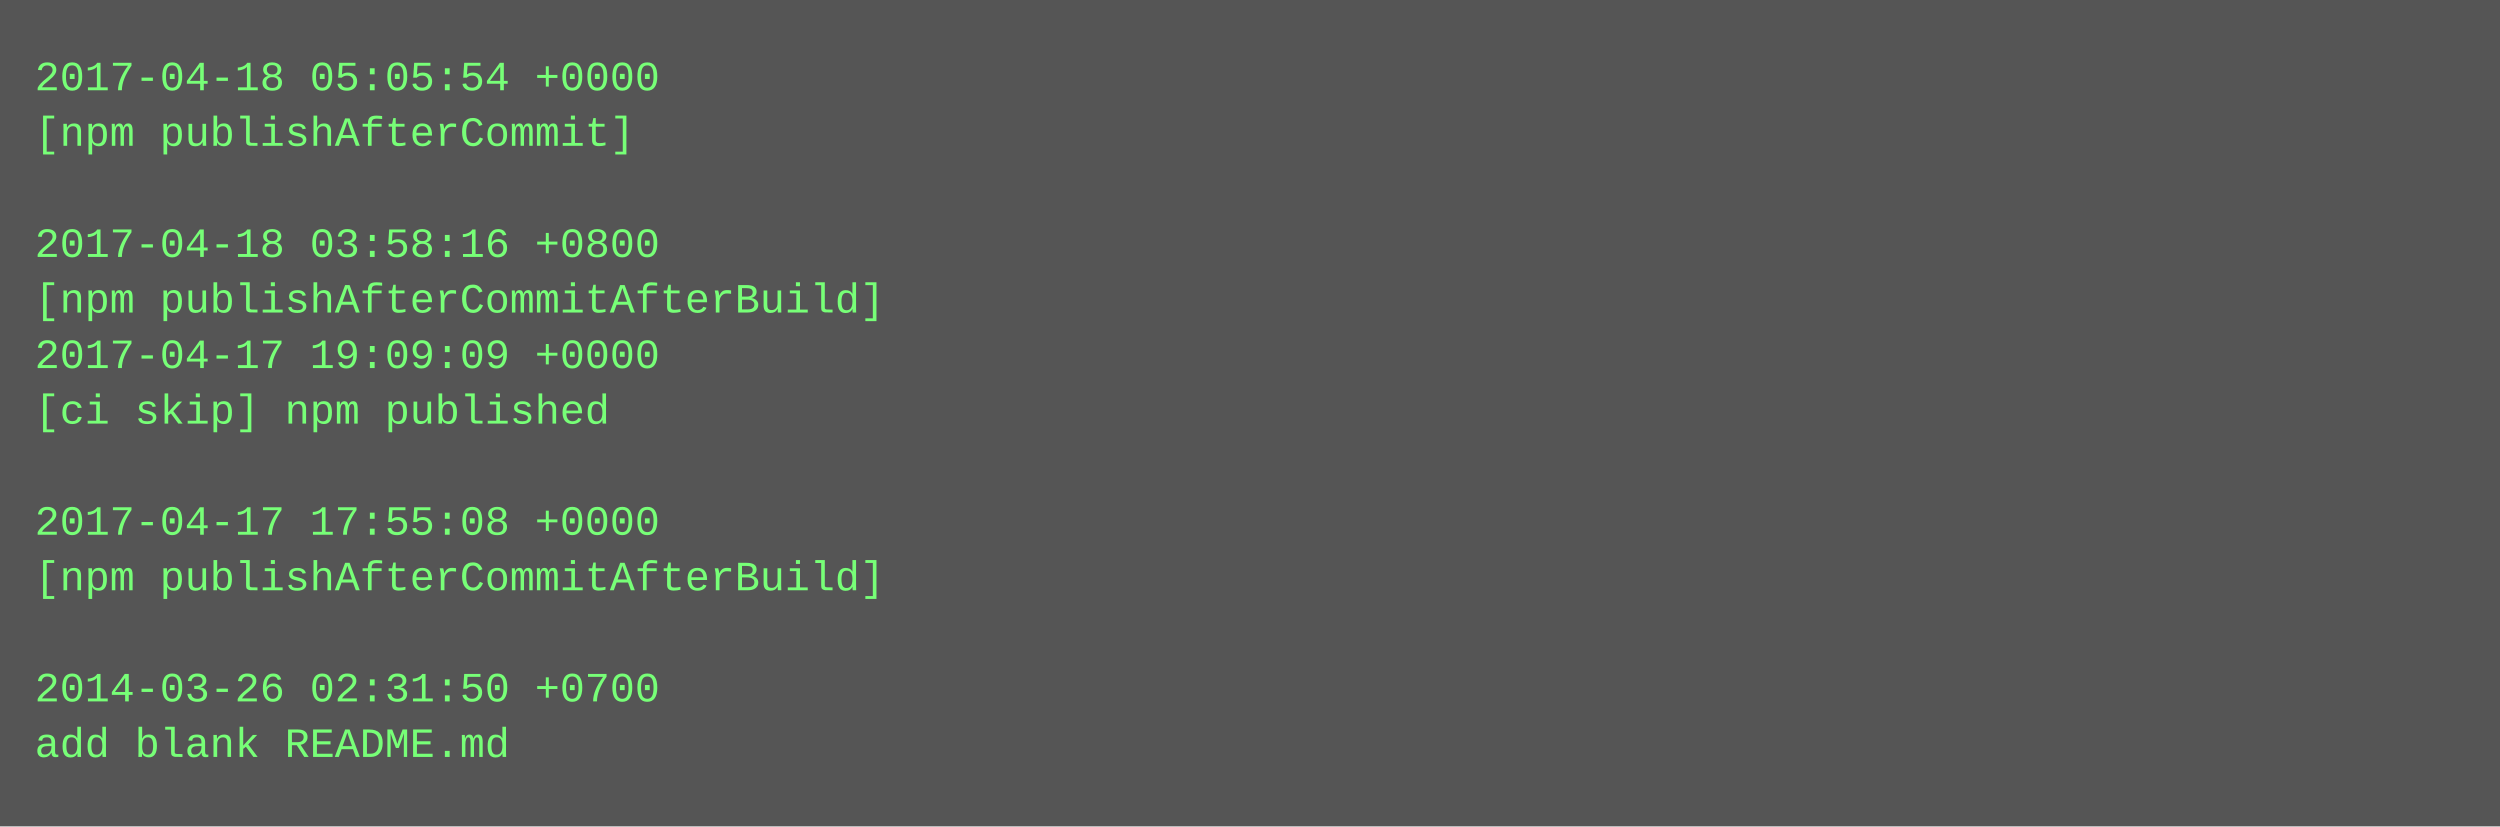
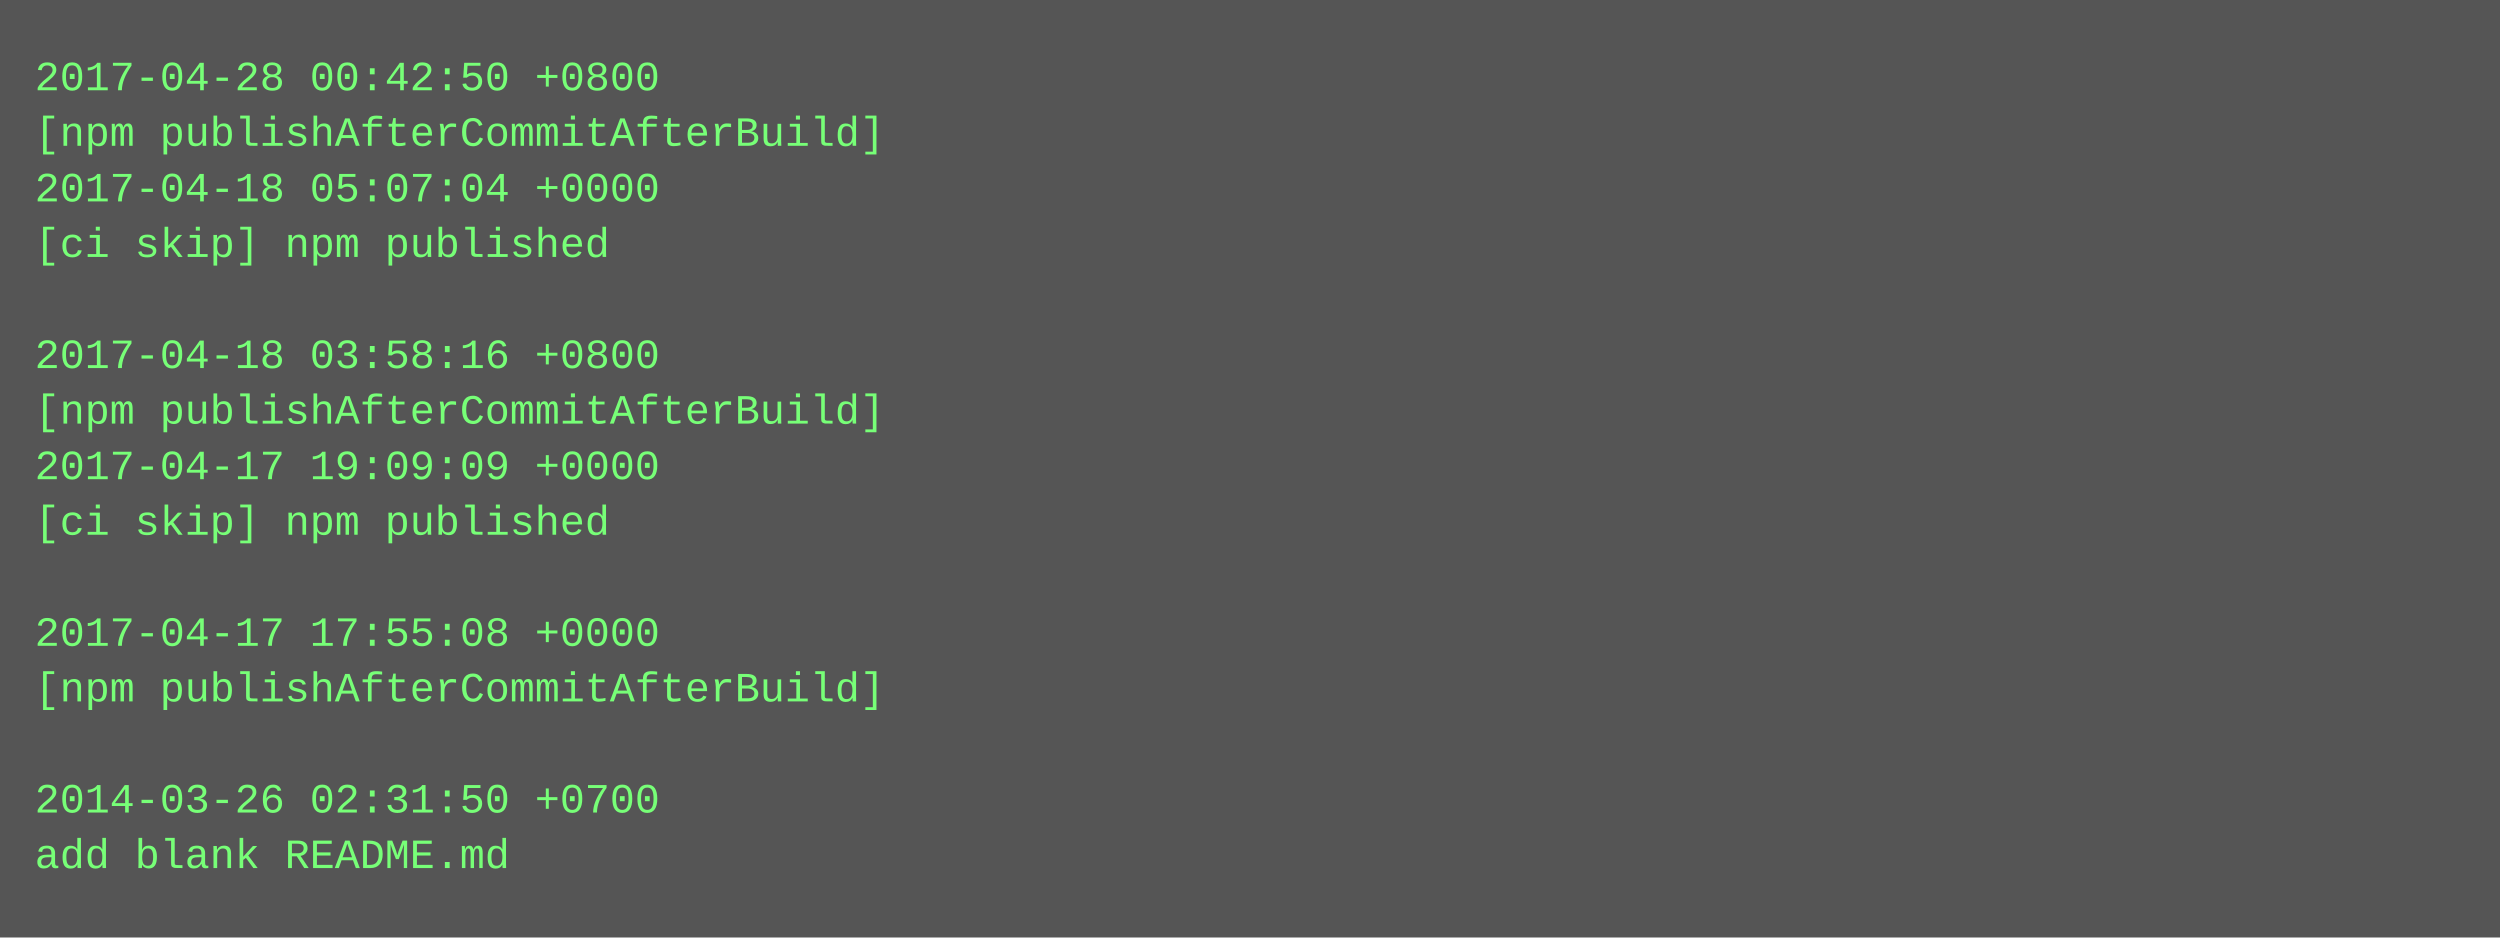
- <svg xmlns="http://www.w3.org/2000/svg" height="238" width="720">
-   <rect height="238" fill="#555" width="720" />
+ <svg xmlns="http://www.w3.org/2000/svg" height="270" width="720">
+   <rect height="270" fill="#555" width="720" />
  <text fill="#7f7" font-family="Courier New" font-size="12" xml:space="preserve">
-     <tspan x="10" y="26">2017-04-18 05:05:54 +0000</tspan>
-     <tspan x="10" y="42">[npm publishAfterCommit]</tspan>
-     <tspan x="10" y="58" />
-     <tspan x="10" y="74">2017-04-18 03:58:16 +0800</tspan>
-     <tspan x="10" y="90">[npm publishAfterCommitAfterBuild]</tspan>
-     <tspan x="10" y="106">2017-04-17 19:09:09 +0000</tspan>
-     <tspan x="10" y="122">[ci skip] npm published</tspan>
-     <tspan x="10" y="138" />
-     <tspan x="10" y="154">2017-04-17 17:55:08 +0000</tspan>
-     <tspan x="10" y="170">[npm publishAfterCommitAfterBuild]</tspan>
-     <tspan x="10" y="186" />
-     <tspan x="10" y="202">2014-03-26 02:31:50 +0700</tspan>
-     <tspan x="10" y="218">add blank README.md</tspan>
+     <tspan x="10" y="26">2017-04-28 00:42:50 +0800</tspan>
+     <tspan x="10" y="42">[npm publishAfterCommitAfterBuild]</tspan>
+     <tspan x="10" y="58">2017-04-18 05:07:04 +0000</tspan>
+     <tspan x="10" y="74">[ci skip] npm published</tspan>
+     <tspan x="10" y="90" />
+     <tspan x="10" y="106">2017-04-18 03:58:16 +0800</tspan>
+     <tspan x="10" y="122">[npm publishAfterCommitAfterBuild]</tspan>
+     <tspan x="10" y="138">2017-04-17 19:09:09 +0000</tspan>
+     <tspan x="10" y="154">[ci skip] npm published</tspan>
+     <tspan x="10" y="170" />
+     <tspan x="10" y="186">2017-04-17 17:55:08 +0000</tspan>
+     <tspan x="10" y="202">[npm publishAfterCommitAfterBuild]</tspan>
+     <tspan x="10" y="218" />
+     <tspan x="10" y="234">2014-03-26 02:31:50 +0700</tspan>
+     <tspan x="10" y="250">add blank README.md</tspan>
  </text>
</svg>
